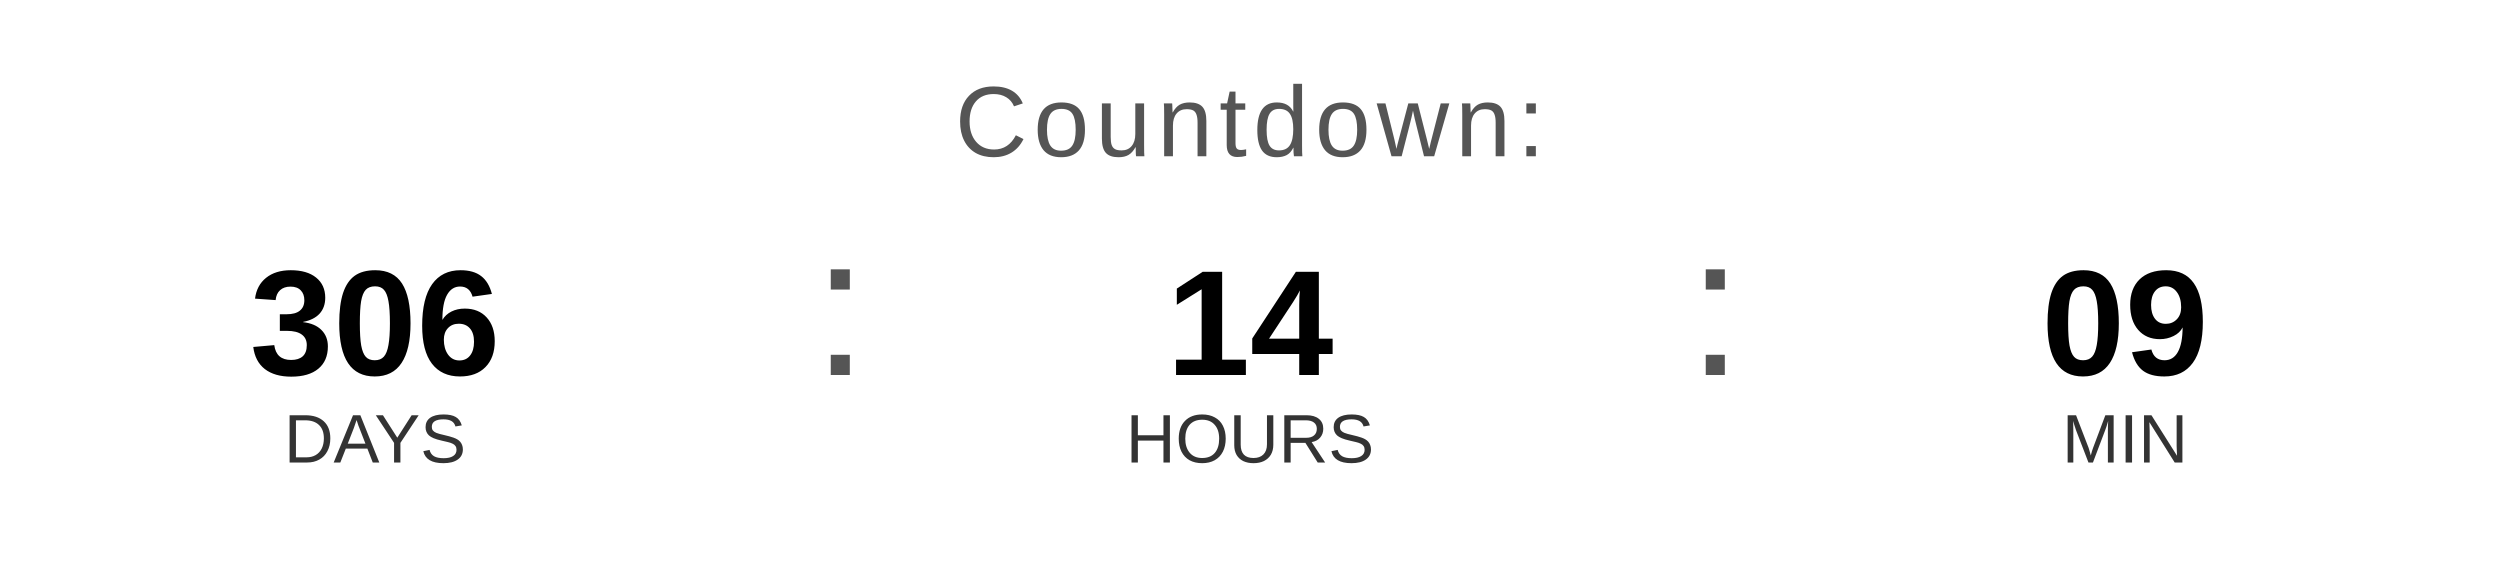
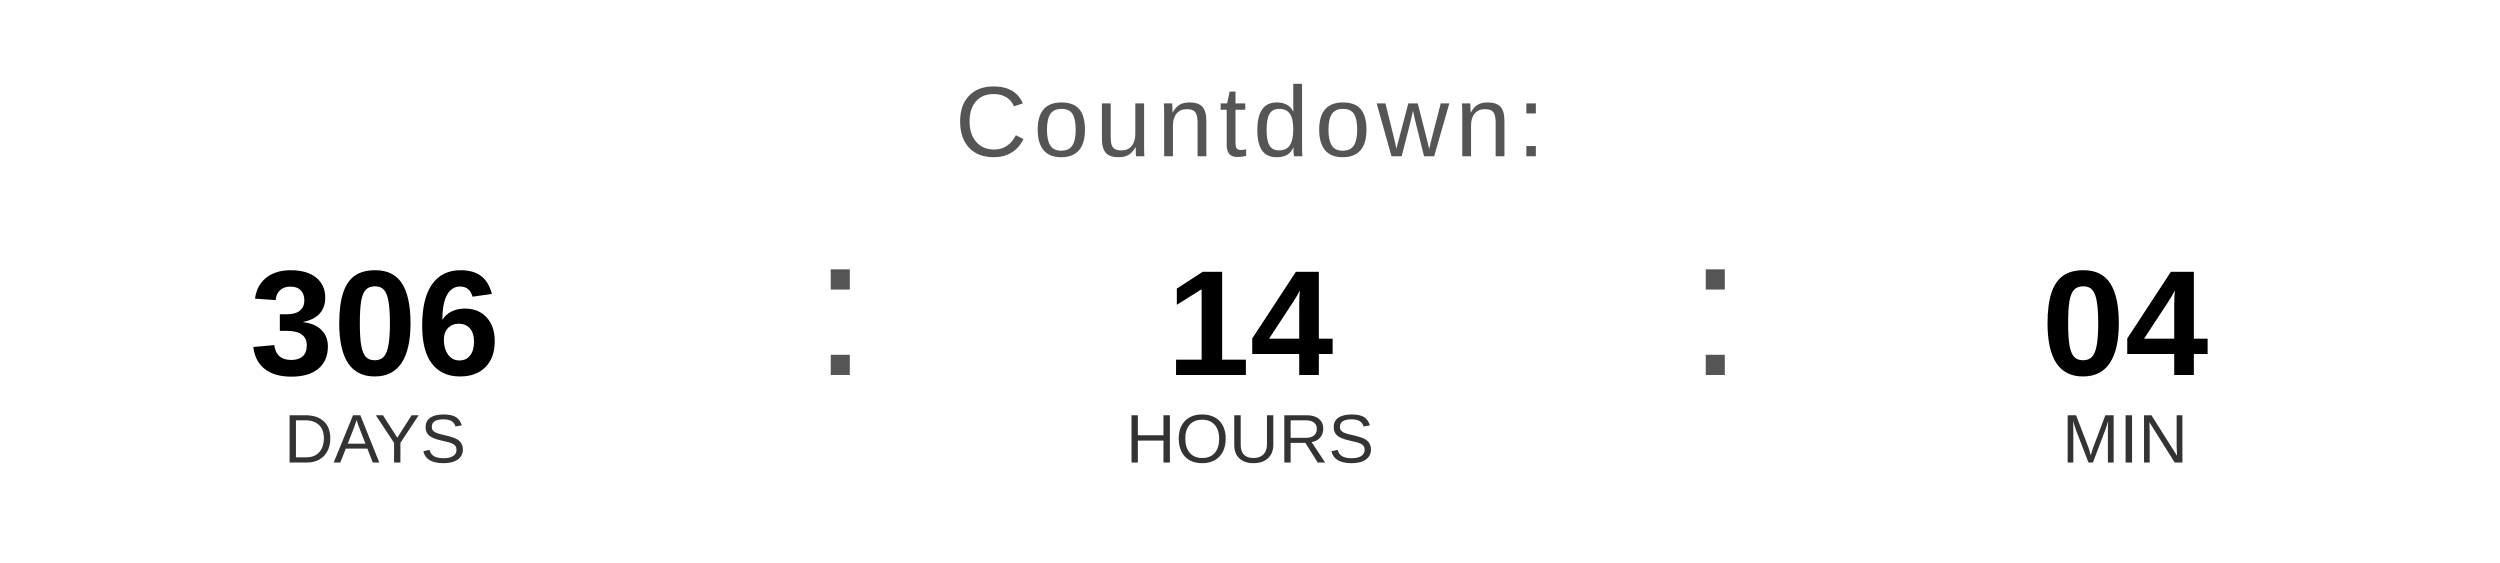
<svg xmlns="http://www.w3.org/2000/svg" width="400" height="90" viewBox="0 0 400 90">
  <text x="200" y="25" font-family="Arial, Helvetica, sans-serif" font-size="16" fill="#555555" text-anchor="middle" letter-spacing="1">
    Countdown:
  </text>
  <text x="60" y="60" font-family="Arial, Helvetica, sans-serif" font-size="24" font-weight="bold" fill="#000000" text-anchor="middle">306</text>
  <text x="60" y="74" font-family="Arial, Helvetica, sans-serif" font-size="11" fill="#333333" text-anchor="middle">DAYS</text>
  <text x="130" y="60" font-family="Arial, sans-serif" font-size="32" fill="#555555">:</text>
  <text x="200" y="60" font-family="Arial, Helvetica, sans-serif" font-size="24" font-weight="bold" fill="#000000" text-anchor="middle">14</text>
  <text x="200" y="74" font-family="Arial, Helvetica, sans-serif" font-size="11" fill="#333333" text-anchor="middle">HOURS</text>
  <text x="270" y="60" font-family="Arial, sans-serif" font-size="32" fill="#555555">:</text>
-   <text x="340" y="60" font-family="Arial, Helvetica, sans-serif" font-size="24" font-weight="bold" fill="#000000" text-anchor="middle">09</text>
+   <text x="340" y="60" font-family="Arial, Helvetica, sans-serif" font-size="24" font-weight="bold" fill="#000000" text-anchor="middle">04</text>
  <text x="340" y="74" font-family="Arial, Helvetica, sans-serif" font-size="11" fill="#333333" text-anchor="middle">MIN</text>
</svg>
